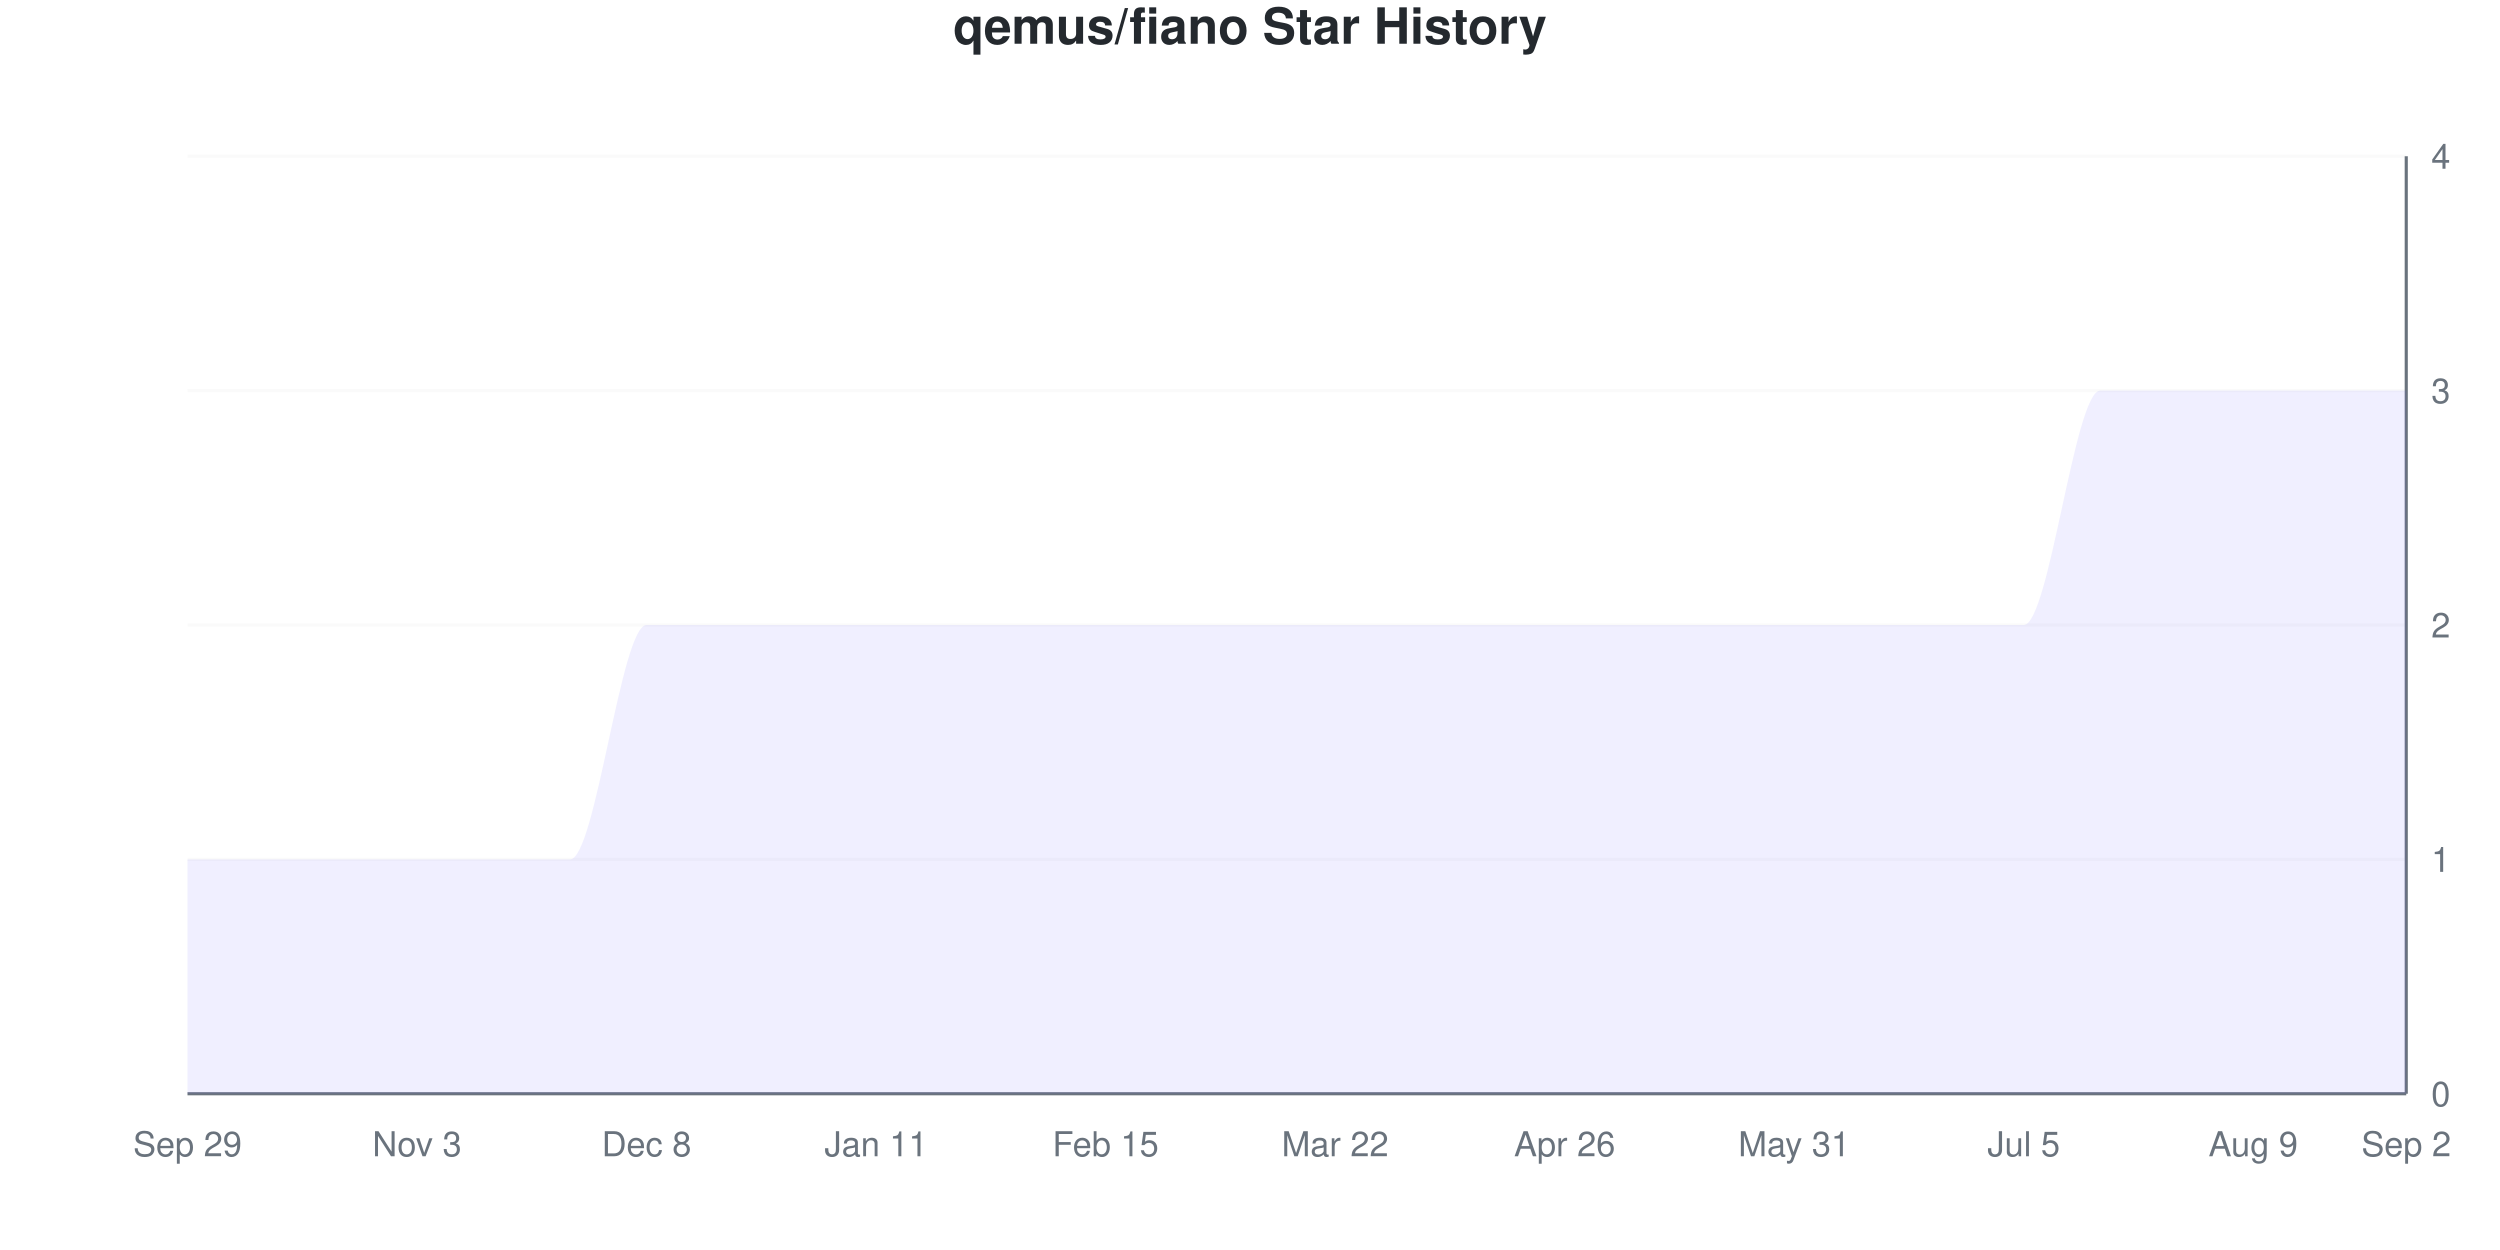
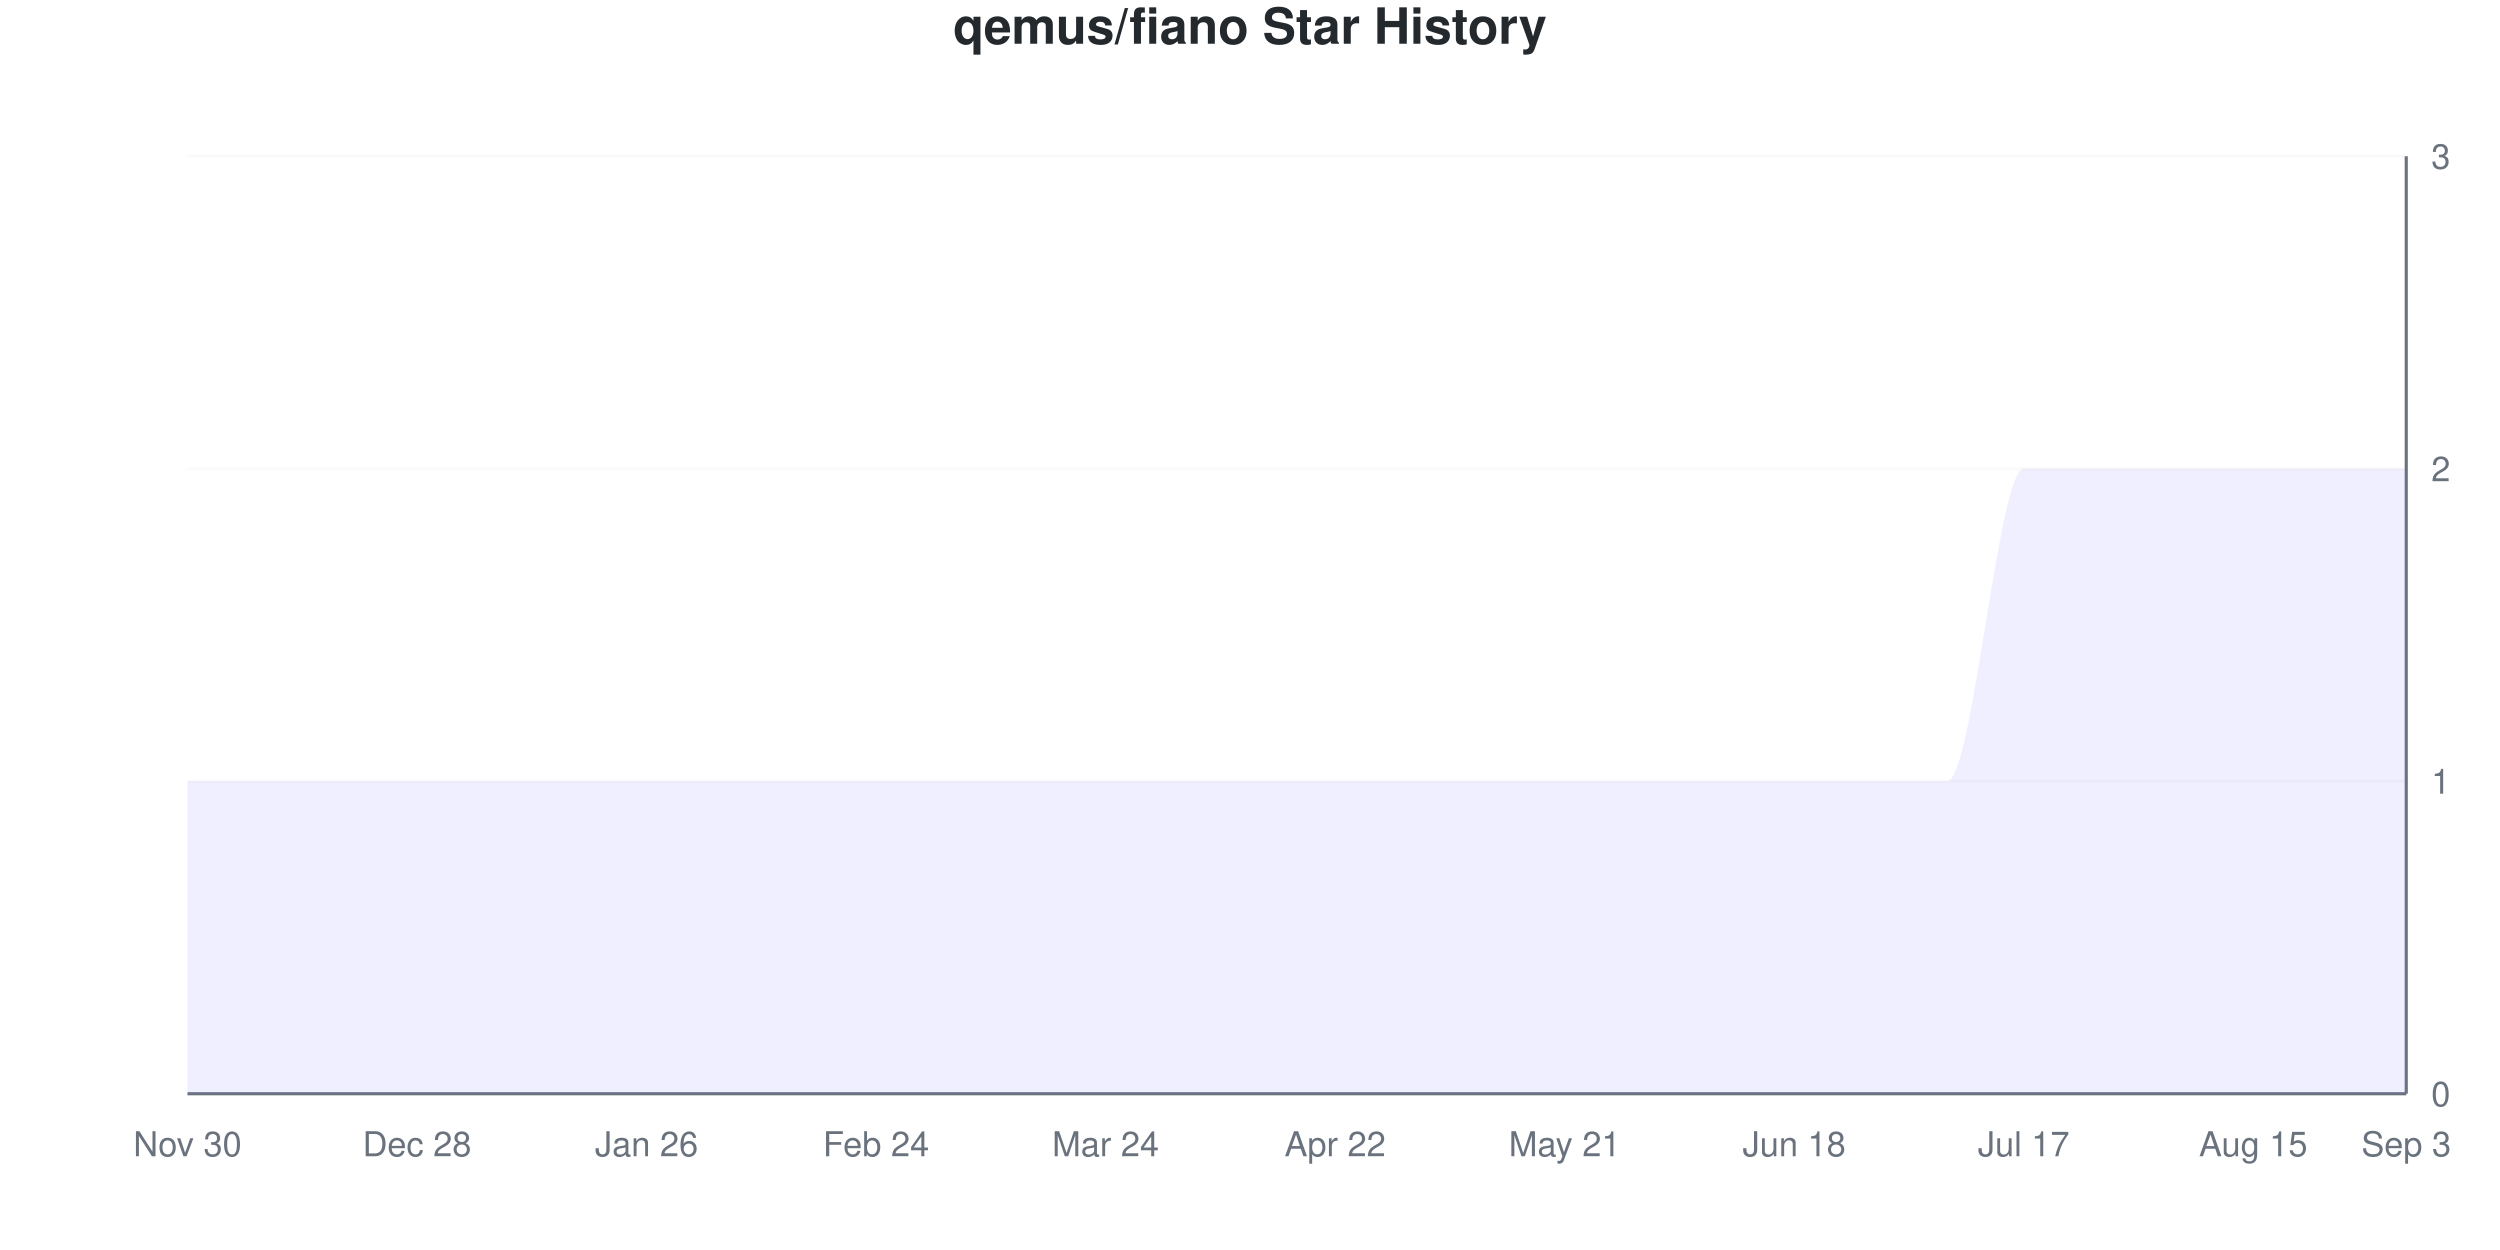
<svg xmlns="http://www.w3.org/2000/svg" viewBox="0 0 800 400" width="800" height="400">
  <style>
    @keyframes drawLine {
      to { stroke-dashoffset: 0; }
    }
    @keyframes fadeInPoint {
      from { opacity: 0; }
      to { opacity: 1; }
    }
    .data-line-0 {
-       stroke-dasharray: 1341;
-       stroke-dashoffset: 1341;
+       stroke-dasharray: 1333;
+       stroke-dashoffset: 1333;
      animation: drawLine 2s ease-out forwards;
    }
    .data-point {
      opacity: 0;
      animation: fadeInPoint 0.5s ease-out forwards;
    }
    .chart-bg { fill: #fff; }
    .chart-text { fill: #24292e; }
    .chart-muted { fill: #6a737d; }
    .chart-grid { stroke: #eee; }
    .chart-axis { stroke: #6a737d; }
    @media (prefers-color-scheme: dark) {
      .chart-bg { fill: #0d1117; }
      .chart-text { fill: #e6edf3; }
      .chart-muted { fill: #8b949e; }
      .chart-grid { stroke: #21262d; }
      .chart-axis { stroke: #8b949e; }
    }
  </style>
  <rect width="800" height="400" class="chart-bg" />
  <text x="400" y="14" text-anchor="middle" class="chart-text" font-size="16" font-weight="bold" font-family="-apple-system, BlinkMacSystemFont, 'Segoe UI', Helvetica, Arial, sans-serif">qemus/fiano Star History</text>
  <g class="grid">
    <line x1="60" y1="350" x2="770" y2="350" class="chart-grid" stroke-opacity="0.3" />
    <text x="778" y="354" text-anchor="start" class="chart-muted" font-size="11" font-family="-apple-system, BlinkMacSystemFont, 'Segoe UI', Helvetica, Arial, sans-serif">0</text>
-     <line x1="60" y1="275" x2="770" y2="275" class="chart-grid" stroke-opacity="0.3" />
-     <text x="778" y="279" text-anchor="start" class="chart-muted" font-size="11" font-family="-apple-system, BlinkMacSystemFont, 'Segoe UI', Helvetica, Arial, sans-serif">1</text>
-     <line x1="60" y1="200" x2="770" y2="200" class="chart-grid" stroke-opacity="0.3" />
-     <text x="778" y="204" text-anchor="start" class="chart-muted" font-size="11" font-family="-apple-system, BlinkMacSystemFont, 'Segoe UI', Helvetica, Arial, sans-serif">2</text>
-     <line x1="60" y1="125" x2="770" y2="125" class="chart-grid" stroke-opacity="0.3" />
-     <text x="778" y="129" text-anchor="start" class="chart-muted" font-size="11" font-family="-apple-system, BlinkMacSystemFont, 'Segoe UI', Helvetica, Arial, sans-serif">3</text>
+     <line x1="60" y1="250" x2="770" y2="250" class="chart-grid" stroke-opacity="0.3" />
+     <text x="778" y="254" text-anchor="start" class="chart-muted" font-size="11" font-family="-apple-system, BlinkMacSystemFont, 'Segoe UI', Helvetica, Arial, sans-serif">1</text>
+     <line x1="60" y1="150" x2="770" y2="150" class="chart-grid" stroke-opacity="0.3" />
+     <text x="778" y="154" text-anchor="start" class="chart-muted" font-size="11" font-family="-apple-system, BlinkMacSystemFont, 'Segoe UI', Helvetica, Arial, sans-serif">2</text>
    <line x1="60" y1="50" x2="770" y2="50" class="chart-grid" stroke-opacity="0.3" />
-     <text x="778" y="54" text-anchor="start" class="chart-muted" font-size="11" font-family="-apple-system, BlinkMacSystemFont, 'Segoe UI', Helvetica, Arial, sans-serif">4</text>
+     <text x="778" y="54" text-anchor="start" class="chart-muted" font-size="11" font-family="-apple-system, BlinkMacSystemFont, 'Segoe UI', Helvetica, Arial, sans-serif">3</text>
  </g>
  <g class="milestones">
    
  </g>
  <g class="x-axis">
-     <text x="60" y="370" text-anchor="middle" class="chart-muted" font-size="11" font-family="-apple-system, BlinkMacSystemFont, 'Segoe UI', Helvetica, Arial, sans-serif">Sep 29</text>
-     <text x="133.448" y="370" text-anchor="middle" class="chart-muted" font-size="11" font-family="-apple-system, BlinkMacSystemFont, 'Segoe UI', Helvetica, Arial, sans-serif">Nov 3</text>
-     <text x="206.897" y="370" text-anchor="middle" class="chart-muted" font-size="11" font-family="-apple-system, BlinkMacSystemFont, 'Segoe UI', Helvetica, Arial, sans-serif">Dec 8</text>
-     <text x="280.345" y="370" text-anchor="middle" class="chart-muted" font-size="11" font-family="-apple-system, BlinkMacSystemFont, 'Segoe UI', Helvetica, Arial, sans-serif">Jan 11</text>
-     <text x="353.793" y="370" text-anchor="middle" class="chart-muted" font-size="11" font-family="-apple-system, BlinkMacSystemFont, 'Segoe UI', Helvetica, Arial, sans-serif">Feb 15</text>
-     <text x="427.241" y="370" text-anchor="middle" class="chart-muted" font-size="11" font-family="-apple-system, BlinkMacSystemFont, 'Segoe UI', Helvetica, Arial, sans-serif">Mar 22</text>
-     <text x="500.69" y="370" text-anchor="middle" class="chart-muted" font-size="11" font-family="-apple-system, BlinkMacSystemFont, 'Segoe UI', Helvetica, Arial, sans-serif">Apr 26</text>
-     <text x="574.138" y="370" text-anchor="middle" class="chart-muted" font-size="11" font-family="-apple-system, BlinkMacSystemFont, 'Segoe UI', Helvetica, Arial, sans-serif">May 31</text>
-     <text x="647.586" y="370" text-anchor="middle" class="chart-muted" font-size="11" font-family="-apple-system, BlinkMacSystemFont, 'Segoe UI', Helvetica, Arial, sans-serif">Jul 5</text>
-     <text x="721.034" y="370" text-anchor="middle" class="chart-muted" font-size="11" font-family="-apple-system, BlinkMacSystemFont, 'Segoe UI', Helvetica, Arial, sans-serif">Aug 9</text>
-     <text x="770" y="370" text-anchor="middle" class="chart-muted" font-size="11" font-family="-apple-system, BlinkMacSystemFont, 'Segoe UI', Helvetica, Arial, sans-serif">Sep 2</text>
+     <text x="60" y="370" text-anchor="middle" class="chart-muted" font-size="11" font-family="-apple-system, BlinkMacSystemFont, 'Segoe UI', Helvetica, Arial, sans-serif">Nov 30</text>
+     <text x="133.448" y="370" text-anchor="middle" class="chart-muted" font-size="11" font-family="-apple-system, BlinkMacSystemFont, 'Segoe UI', Helvetica, Arial, sans-serif">Dec 28</text>
+     <text x="206.897" y="370" text-anchor="middle" class="chart-muted" font-size="11" font-family="-apple-system, BlinkMacSystemFont, 'Segoe UI', Helvetica, Arial, sans-serif">Jan 26</text>
+     <text x="280.345" y="370" text-anchor="middle" class="chart-muted" font-size="11" font-family="-apple-system, BlinkMacSystemFont, 'Segoe UI', Helvetica, Arial, sans-serif">Feb 24</text>
+     <text x="353.793" y="370" text-anchor="middle" class="chart-muted" font-size="11" font-family="-apple-system, BlinkMacSystemFont, 'Segoe UI', Helvetica, Arial, sans-serif">Mar 24</text>
+     <text x="427.241" y="370" text-anchor="middle" class="chart-muted" font-size="11" font-family="-apple-system, BlinkMacSystemFont, 'Segoe UI', Helvetica, Arial, sans-serif">Apr 22</text>
+     <text x="500.69" y="370" text-anchor="middle" class="chart-muted" font-size="11" font-family="-apple-system, BlinkMacSystemFont, 'Segoe UI', Helvetica, Arial, sans-serif">May 21</text>
+     <text x="574.138" y="370" text-anchor="middle" class="chart-muted" font-size="11" font-family="-apple-system, BlinkMacSystemFont, 'Segoe UI', Helvetica, Arial, sans-serif">Jun 18</text>
+     <text x="647.586" y="370" text-anchor="middle" class="chart-muted" font-size="11" font-family="-apple-system, BlinkMacSystemFont, 'Segoe UI', Helvetica, Arial, sans-serif">Jul 17</text>
+     <text x="721.034" y="370" text-anchor="middle" class="chart-muted" font-size="11" font-family="-apple-system, BlinkMacSystemFont, 'Segoe UI', Helvetica, Arial, sans-serif">Aug 15</text>
+     <text x="770" y="370" text-anchor="middle" class="chart-muted" font-size="11" font-family="-apple-system, BlinkMacSystemFont, 'Segoe UI', Helvetica, Arial, sans-serif">Sep 3</text>
  </g>
  <line x1="770" y1="50" x2="770" y2="350" class="chart-axis" stroke-width="1" />
  <line x1="60" y1="350" x2="770" y2="350" class="chart-axis" stroke-width="1" />
-   <path d="M60,350 L60,275 C68.161,275 76.322,275 84.483,275 C92.644,275 100.805,275 108.966,275 C117.126,275 125.287,275 133.448,275 C141.609,275 149.77,275 157.931,275 C166.092,275 174.253,275 182.414,275 C190.575,275 198.736,200 206.897,200 C215.057,200 223.218,200 231.379,200 C239.54,200 247.701,200 255.862,200 C264.023,200 272.184,200 280.345,200 C288.506,200 296.667,200 304.828,200 C312.989,200 321.149,200 329.31,200 C337.471,200 345.632,200 353.793,200 C361.954,200 370.115,200 378.276,200 C386.437,200 394.598,200 402.759,200 C410.92,200 419.08,200 427.241,200 C435.402,200 443.563,200 451.724,200 C459.885,200 468.046,200 476.207,200 C484.368,200 492.529,200 500.69,200 C508.851,200 517.011,200 525.172,200 C533.333,200 541.494,200 549.655,200 C557.816,200 565.977,200 574.138,200 C582.299,200 590.46,200 598.621,200 C606.782,200 614.943,200 623.103,200 C631.264,200 639.425,200 647.586,200 C655.747,200 663.908,125 672.069,125 C680.23,125 688.391,125 696.552,125 C704.713,125 712.874,125 721.034,125 C729.195,125 737.356,125 745.517,125 C753.678,125 761.839,125 770,125 L770,350 L60,350 Z" fill="#6b63ff" fill-opacity="0.1" />
-   <path d="M60,350 L60,275 C68.161,275 76.322,275 84.483,275 C92.644,275 100.805,275 108.966,275 C117.126,275 125.287,275 133.448,275 C141.609,275 149.77,275 157.931,275 C166.092,275 174.253,275 182.414,275 C190.575,275 198.736,200 206.897,200 C215.057,200 223.218,200 231.379,200 C239.54,200 247.701,200 255.862,200 C264.023,200 272.184,200 280.345,200 C288.506,200 296.667,200 304.828,200 C312.989,200 321.149,200 329.31,200 C337.471,200 345.632,200 353.793,200 C361.954,200 370.115,200 378.276,200 C386.437,200 394.598,200 402.759,200 C410.92,200 419.08,200 427.241,200 C435.402,200 443.563,200 451.724,200 C459.885,200 468.046,200 476.207,200 C484.368,200 492.529,200 500.69,200 C508.851,200 517.011,200 525.172,200 C533.333,200 541.494,200 549.655,200 C557.816,200 565.977,200 574.138,200 C582.299,200 590.46,200 598.621,200 C606.782,200 614.943,200 623.103,200 C631.264,200 639.425,200 647.586,200 C655.747,200 663.908,125 672.069,125 C680.23,125 688.391,125 696.552,125 C704.713,125 712.874,125 721.034,125 C729.195,125 737.356,125 745.517,125 C753.678,125 761.839,125 770,125" fill="none" stroke="#6b63ff" stroke-width="2.5" class="data-line-0" />
+   <path d="M60,350 L60,250 C68.161,250 76.322,250 84.483,250 C92.644,250 100.805,250 108.966,250 C117.126,250 125.287,250 133.448,250 C141.609,250 149.77,250 157.931,250 C166.092,250 174.253,250 182.414,250 C190.575,250 198.736,250 206.897,250 C215.057,250 223.218,250 231.379,250 C239.54,250 247.701,250 255.862,250 C264.023,250 272.184,250 280.345,250 C288.506,250 296.667,250 304.828,250 C312.989,250 321.149,250 329.31,250 C337.471,250 345.632,250 353.793,250 C361.954,250 370.115,250 378.276,250 C386.437,250 394.598,250 402.759,250 C410.92,250 419.08,250 427.241,250 C435.402,250 443.563,250 451.724,250 C459.885,250 468.046,250 476.207,250 C484.368,250 492.529,250 500.69,250 C508.851,250 517.011,250 525.172,250 C533.333,250 541.494,250 549.655,250 C557.816,250 565.977,250 574.138,250 C582.299,250 590.46,250 598.621,250 C606.782,250 614.943,250 623.103,250 C631.264,250 639.425,150 647.586,150 C655.747,150 663.908,150 672.069,150 C680.23,150 688.391,150 696.552,150 C704.713,150 712.874,150 721.034,150 C729.195,150 737.356,150 745.517,150 C753.678,150 761.839,150 770,150 L770,350 L60,350 Z" fill="#6b63ff" fill-opacity="0.1" />
+   <path d="M60,350 L60,250 C68.161,250 76.322,250 84.483,250 C92.644,250 100.805,250 108.966,250 C117.126,250 125.287,250 133.448,250 C141.609,250 149.77,250 157.931,250 C166.092,250 174.253,250 182.414,250 C190.575,250 198.736,250 206.897,250 C215.057,250 223.218,250 231.379,250 C239.54,250 247.701,250 255.862,250 C264.023,250 272.184,250 280.345,250 C288.506,250 296.667,250 304.828,250 C312.989,250 321.149,250 329.31,250 C337.471,250 345.632,250 353.793,250 C361.954,250 370.115,250 378.276,250 C386.437,250 394.598,250 402.759,250 C410.92,250 419.08,250 427.241,250 C435.402,250 443.563,250 451.724,250 C459.885,250 468.046,250 476.207,250 C484.368,250 492.529,250 500.69,250 C508.851,250 517.011,250 525.172,250 C533.333,250 541.494,250 549.655,250 C557.816,250 565.977,250 574.138,250 C582.299,250 590.46,250 598.621,250 C606.782,250 614.943,250 623.103,250 C631.264,250 639.425,150 647.586,150 C655.747,150 663.908,150 672.069,150 C680.23,150 688.391,150 696.552,150 C704.713,150 712.874,150 721.034,150 C729.195,150 737.356,150 745.517,150 C753.678,150 761.839,150 770,150" fill="none" stroke="#6b63ff" stroke-width="2.5" class="data-line-0" />
  <g class="points">
-     <circle cx="60" cy="275" r="4" fill="#6b63ff" class="data-point" style="animation-delay: 1.50s" />
-     <circle cx="84.483" cy="275" r="4" fill="#6b63ff" class="data-point" style="animation-delay: 1.55s" />
-     <circle cx="108.966" cy="275" r="4" fill="#6b63ff" class="data-point" style="animation-delay: 1.60s" />
-     <circle cx="133.448" cy="275" r="4" fill="#6b63ff" class="data-point" style="animation-delay: 1.65s" />
-     <circle cx="157.931" cy="275" r="4" fill="#6b63ff" class="data-point" style="animation-delay: 1.70s" />
-     <circle cx="182.414" cy="275" r="4" fill="#6b63ff" class="data-point" style="animation-delay: 1.75s" />
-     <circle cx="206.897" cy="200" r="4" fill="#6b63ff" class="data-point" style="animation-delay: 1.80s" />
-     <circle cx="231.379" cy="200" r="4" fill="#6b63ff" class="data-point" style="animation-delay: 1.85s" />
-     <circle cx="255.862" cy="200" r="4" fill="#6b63ff" class="data-point" style="animation-delay: 1.90s" />
-     <circle cx="280.345" cy="200" r="4" fill="#6b63ff" class="data-point" style="animation-delay: 1.95s" />
-     <circle cx="304.828" cy="200" r="4" fill="#6b63ff" class="data-point" style="animation-delay: 2.00s" />
-     <circle cx="329.31" cy="200" r="4" fill="#6b63ff" class="data-point" style="animation-delay: 2.05s" />
-     <circle cx="353.793" cy="200" r="4" fill="#6b63ff" class="data-point" style="animation-delay: 2.10s" />
-     <circle cx="378.276" cy="200" r="4" fill="#6b63ff" class="data-point" style="animation-delay: 2.15s" />
-     <circle cx="402.759" cy="200" r="4" fill="#6b63ff" class="data-point" style="animation-delay: 2.20s" />
-     <circle cx="427.241" cy="200" r="4" fill="#6b63ff" class="data-point" style="animation-delay: 2.25s" />
-     <circle cx="451.724" cy="200" r="4" fill="#6b63ff" class="data-point" style="animation-delay: 2.30s" />
-     <circle cx="476.207" cy="200" r="4" fill="#6b63ff" class="data-point" style="animation-delay: 2.35s" />
-     <circle cx="500.69" cy="200" r="4" fill="#6b63ff" class="data-point" style="animation-delay: 2.40s" />
-     <circle cx="525.172" cy="200" r="4" fill="#6b63ff" class="data-point" style="animation-delay: 2.45s" />
-     <circle cx="549.655" cy="200" r="4" fill="#6b63ff" class="data-point" style="animation-delay: 2.50s" />
-     <circle cx="574.138" cy="200" r="4" fill="#6b63ff" class="data-point" style="animation-delay: 2.55s" />
-     <circle cx="598.621" cy="200" r="4" fill="#6b63ff" class="data-point" style="animation-delay: 2.60s" />
-     <circle cx="623.103" cy="200" r="4" fill="#6b63ff" class="data-point" style="animation-delay: 2.65s" />
-     <circle cx="647.586" cy="200" r="4" fill="#6b63ff" class="data-point" style="animation-delay: 2.70s" />
-     <circle cx="672.069" cy="125" r="4" fill="#6b63ff" class="data-point" style="animation-delay: 2.75s" />
-     <circle cx="696.552" cy="125" r="4" fill="#6b63ff" class="data-point" style="animation-delay: 2.80s" />
-     <circle cx="721.034" cy="125" r="4" fill="#6b63ff" class="data-point" style="animation-delay: 2.85s" />
-     <circle cx="745.517" cy="125" r="4" fill="#6b63ff" class="data-point" style="animation-delay: 2.90s" />
-     <circle cx="770" cy="125" r="4" fill="#6b63ff" class="data-point" style="animation-delay: 2.95s" />
+     <circle cx="60" cy="250" r="4" fill="#6b63ff" class="data-point" style="animation-delay: 1.50s" />
+     <circle cx="84.483" cy="250" r="4" fill="#6b63ff" class="data-point" style="animation-delay: 1.55s" />
+     <circle cx="108.966" cy="250" r="4" fill="#6b63ff" class="data-point" style="animation-delay: 1.60s" />
+     <circle cx="133.448" cy="250" r="4" fill="#6b63ff" class="data-point" style="animation-delay: 1.65s" />
+     <circle cx="157.931" cy="250" r="4" fill="#6b63ff" class="data-point" style="animation-delay: 1.70s" />
+     <circle cx="182.414" cy="250" r="4" fill="#6b63ff" class="data-point" style="animation-delay: 1.75s" />
+     <circle cx="206.897" cy="250" r="4" fill="#6b63ff" class="data-point" style="animation-delay: 1.80s" />
+     <circle cx="231.379" cy="250" r="4" fill="#6b63ff" class="data-point" style="animation-delay: 1.85s" />
+     <circle cx="255.862" cy="250" r="4" fill="#6b63ff" class="data-point" style="animation-delay: 1.90s" />
+     <circle cx="280.345" cy="250" r="4" fill="#6b63ff" class="data-point" style="animation-delay: 1.95s" />
+     <circle cx="304.828" cy="250" r="4" fill="#6b63ff" class="data-point" style="animation-delay: 2.00s" />
+     <circle cx="329.31" cy="250" r="4" fill="#6b63ff" class="data-point" style="animation-delay: 2.05s" />
+     <circle cx="353.793" cy="250" r="4" fill="#6b63ff" class="data-point" style="animation-delay: 2.10s" />
+     <circle cx="378.276" cy="250" r="4" fill="#6b63ff" class="data-point" style="animation-delay: 2.15s" />
+     <circle cx="402.759" cy="250" r="4" fill="#6b63ff" class="data-point" style="animation-delay: 2.20s" />
+     <circle cx="427.241" cy="250" r="4" fill="#6b63ff" class="data-point" style="animation-delay: 2.25s" />
+     <circle cx="451.724" cy="250" r="4" fill="#6b63ff" class="data-point" style="animation-delay: 2.30s" />
+     <circle cx="476.207" cy="250" r="4" fill="#6b63ff" class="data-point" style="animation-delay: 2.35s" />
+     <circle cx="500.69" cy="250" r="4" fill="#6b63ff" class="data-point" style="animation-delay: 2.40s" />
+     <circle cx="525.172" cy="250" r="4" fill="#6b63ff" class="data-point" style="animation-delay: 2.45s" />
+     <circle cx="549.655" cy="250" r="4" fill="#6b63ff" class="data-point" style="animation-delay: 2.50s" />
+     <circle cx="574.138" cy="250" r="4" fill="#6b63ff" class="data-point" style="animation-delay: 2.55s" />
+     <circle cx="598.621" cy="250" r="4" fill="#6b63ff" class="data-point" style="animation-delay: 2.60s" />
+     <circle cx="623.103" cy="250" r="4" fill="#6b63ff" class="data-point" style="animation-delay: 2.65s" />
+     <circle cx="647.586" cy="150" r="4" fill="#6b63ff" class="data-point" style="animation-delay: 2.70s" />
+     <circle cx="672.069" cy="150" r="4" fill="#6b63ff" class="data-point" style="animation-delay: 2.75s" />
+     <circle cx="696.552" cy="150" r="4" fill="#6b63ff" class="data-point" style="animation-delay: 2.80s" />
+     <circle cx="721.034" cy="150" r="4" fill="#6b63ff" class="data-point" style="animation-delay: 2.85s" />
+     <circle cx="745.517" cy="150" r="4" fill="#6b63ff" class="data-point" style="animation-delay: 2.90s" />
+     <circle cx="770" cy="150" r="4" fill="#6b63ff" class="data-point" style="animation-delay: 2.95s" />
  </g>
</svg>
